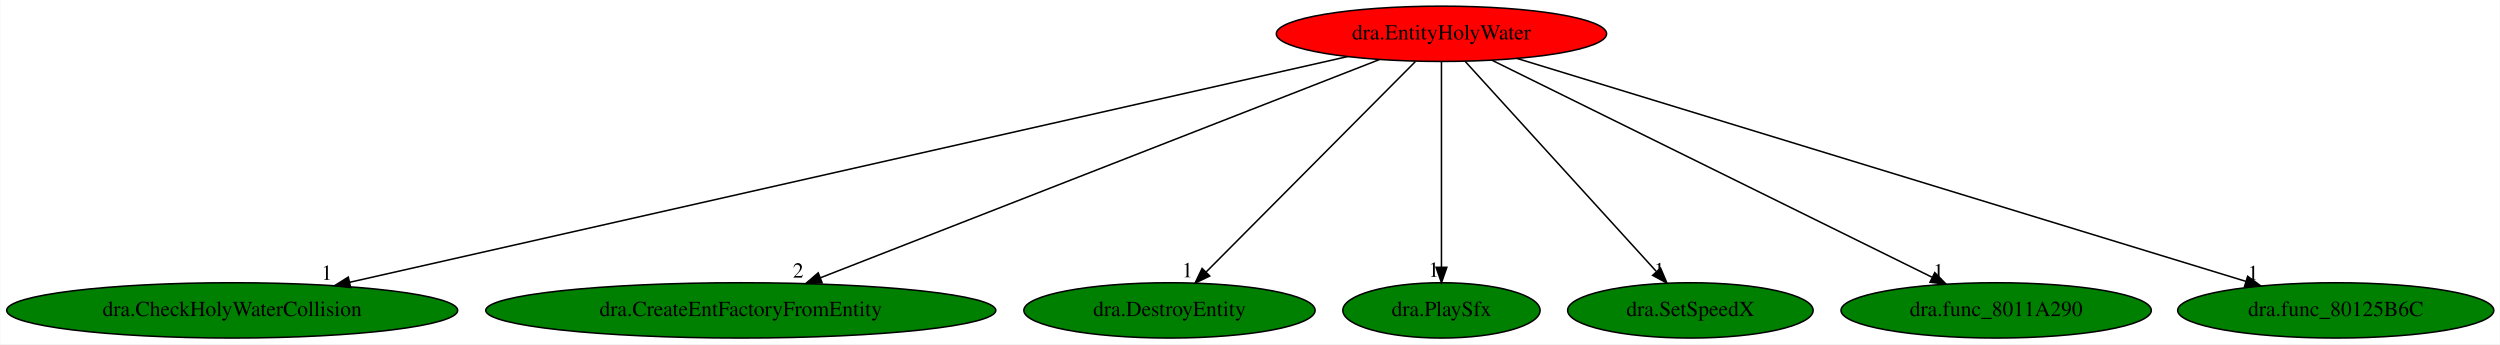
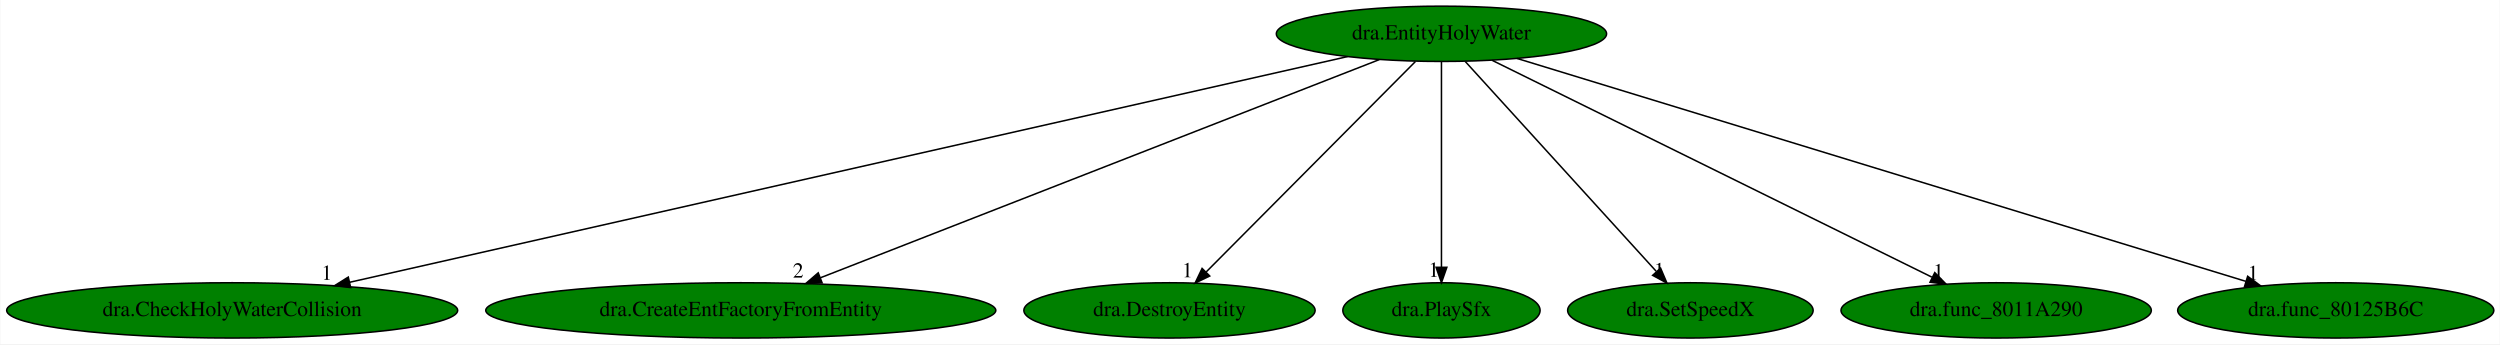
<svg xmlns="http://www.w3.org/2000/svg" xmlns:xlink="http://www.w3.org/1999/xlink" width="1627pt" height="224pt" viewBox="0.00 0.00 1626.58 224.00">
  <g id="graph0" class="graph" transform="scale(1 1) rotate(0) translate(4 220)">
    <polygon fill="white" stroke="transparent" points="-4,4 -4,-220 1622.58,-220 1622.58,4 -4,4" />
    <g id="node1" class="node">
-       <ellipse fill="red" stroke="black" cx="933.89" cy="-198" rx="107.48" ry="18" />
+       <ellipse fill="green" stroke="black" cx="933.89" cy="-198" rx="107.48" ry="18" />
      <text text-anchor="middle" x="933.89" y="-194.3" font-family="Times,serif" font-size="14.00">dra.EntityHolyWater</text>
    </g>
    <g id="node2" class="node">
      <g id="a_node2">
        <a xlink:href="dra.CheckHolyWaterCollision.svg" xlink:title="dra.CheckHolyWaterCollision">
          <ellipse fill="green" stroke="black" cx="146.89" cy="-18" rx="146.77" ry="18" />
          <text text-anchor="middle" x="146.89" y="-14.3" font-family="Times,serif" font-size="14.00">dra.CheckHolyWaterCollision</text>
        </a>
      </g>
    </g>
    <g id="edge1" class="edge">
      <path fill="none" stroke="black" d="M872.79,-183.18C730.9,-151.09 379.35,-71.58 223.45,-36.32" />
      <polygon fill="black" stroke="black" points="223.99,-32.85 213.46,-34.06 222.45,-39.68 223.99,-32.85" />
      <text text-anchor="middle" x="208.46" y="-37.86" font-family="Times,serif" font-size="14.00">1</text>
    </g>
    <g id="node3" class="node">
      <g id="a_node3">
        <a xlink:href="dra.CreateEntFactoryFromEntity.svg" xlink:title="dra.CreateEntFactoryFromEntity">
          <ellipse fill="green" stroke="black" cx="477.89" cy="-18" rx="165.97" ry="18" />
          <text text-anchor="middle" x="477.89" y="-14.3" font-family="Times,serif" font-size="14.00">dra.CreateEntFactoryFromEntity</text>
        </a>
      </g>
    </g>
    <g id="edge2" class="edge">
      <path fill="none" stroke="black" d="M893.42,-181.2C810.48,-148.83 621.29,-74.98 529.6,-39.19" />
      <polygon fill="black" stroke="black" points="530.83,-35.91 520.24,-35.53 528.29,-42.43 530.83,-35.91" />
      <text text-anchor="middle" x="515.24" y="-39.33" font-family="Times,serif" font-size="14.00">2</text>
    </g>
    <g id="node4" class="node">
      <g id="a_node4">
        <a xlink:href="dra.DestroyEntity.svg" xlink:title="dra.DestroyEntity">
          <ellipse fill="green" stroke="black" cx="756.89" cy="-18" rx="94.78" ry="18" />
          <text text-anchor="middle" x="756.89" y="-14.3" font-family="Times,serif" font-size="14.00">dra.DestroyEntity</text>
        </a>
      </g>
    </g>
    <g id="edge3" class="edge">
      <path fill="none" stroke="black" d="M916.92,-179.93C885.25,-148.09 817.09,-79.54 780.79,-43.04" />
      <polygon fill="black" stroke="black" points="783.08,-40.38 773.55,-35.76 778.12,-45.31 783.08,-40.38" />
      <text text-anchor="middle" x="768.55" y="-39.56" font-family="Times,serif" font-size="14.00">1</text>
    </g>
    <g id="node5" class="node">
      <g id="a_node5">
        <a xlink:href="dra.PlaySfx.svg" xlink:title="dra.PlaySfx">
          <ellipse fill="green" stroke="black" cx="933.89" cy="-18" rx="64.19" ry="18" />
          <text text-anchor="middle" x="933.89" y="-14.3" font-family="Times,serif" font-size="14.00">dra.PlaySfx</text>
        </a>
      </g>
    </g>
    <g id="edge4" class="edge">
      <path fill="none" stroke="black" d="M933.89,-179.93C933.89,-148.97 933.89,-83.3 933.89,-46.13" />
      <polygon fill="black" stroke="black" points="937.39,-46.02 933.89,-36.02 930.39,-46.02 937.39,-46.02" />
      <text text-anchor="middle" x="928.89" y="-39.82" font-family="Times,serif" font-size="14.00">1</text>
    </g>
    <g id="node6" class="node">
      <g id="a_node6">
        <a xlink:href="dra.SetSpeedX.svg" xlink:title="dra.SetSpeedX">
          <ellipse fill="green" stroke="black" cx="1095.89" cy="-18" rx="79.89" ry="18" />
          <text text-anchor="middle" x="1095.89" y="-14.3" font-family="Times,serif" font-size="14.00">dra.SetSpeedX</text>
        </a>
      </g>
    </g>
    <g id="edge5" class="edge">
      <path fill="none" stroke="black" d="M949.42,-179.93C978.28,-148.22 1040.26,-80.12 1073.59,-43.5" />
      <polygon fill="black" stroke="black" points="1076.49,-45.51 1080.64,-35.76 1071.32,-40.8 1076.49,-45.51" />
      <text text-anchor="middle" x="1075.64" y="-39.56" font-family="Times,serif" font-size="14.00">1</text>
    </g>
    <g id="node7" class="node">
      <g id="a_node7">
        <a xlink:href="dra.func_8011A290.svg" xlink:title="dra.func_8011A290">
          <ellipse fill="green" stroke="black" cx="1294.89" cy="-18" rx="100.98" ry="18" />
          <text text-anchor="middle" x="1294.89" y="-14.3" font-family="Times,serif" font-size="14.00">dra.func_8011A290</text>
        </a>
      </g>
    </g>
    <g id="edge6" class="edge">
      <path fill="none" stroke="black" d="M966.88,-180.73C1032.76,-148.25 1180.5,-75.4 1253.06,-39.63" />
      <polygon fill="black" stroke="black" points="1254.94,-42.6 1262.36,-35.04 1251.84,-36.32 1254.94,-42.6" />
      <text text-anchor="middle" x="1257.36" y="-38.84" font-family="Times,serif" font-size="14.00">1</text>
    </g>
    <g id="node8" class="node">
      <g id="a_node8">
        <a xlink:href="dra.func_80125B6C.svg" xlink:title="dra.func_80125B6C">
          <ellipse fill="green" stroke="black" cx="1515.89" cy="-18" rx="102.88" ry="18" />
          <text text-anchor="middle" x="1515.89" y="-14.3" font-family="Times,serif" font-size="14.00">dra.func_80125B6C</text>
        </a>
      </g>
    </g>
    <g id="edge7" class="edge">
      <path fill="none" stroke="black" d="M983.01,-181.98C1089.79,-149.32 1342.66,-71.98 1457.43,-36.88" />
      <polygon fill="black" stroke="black" points="1458.57,-40.19 1467.1,-33.92 1456.52,-33.5 1458.57,-40.19" />
      <text text-anchor="middle" x="1462.1" y="-37.72" font-family="Times,serif" font-size="14.00">1</text>
    </g>
  </g>
</svg>
